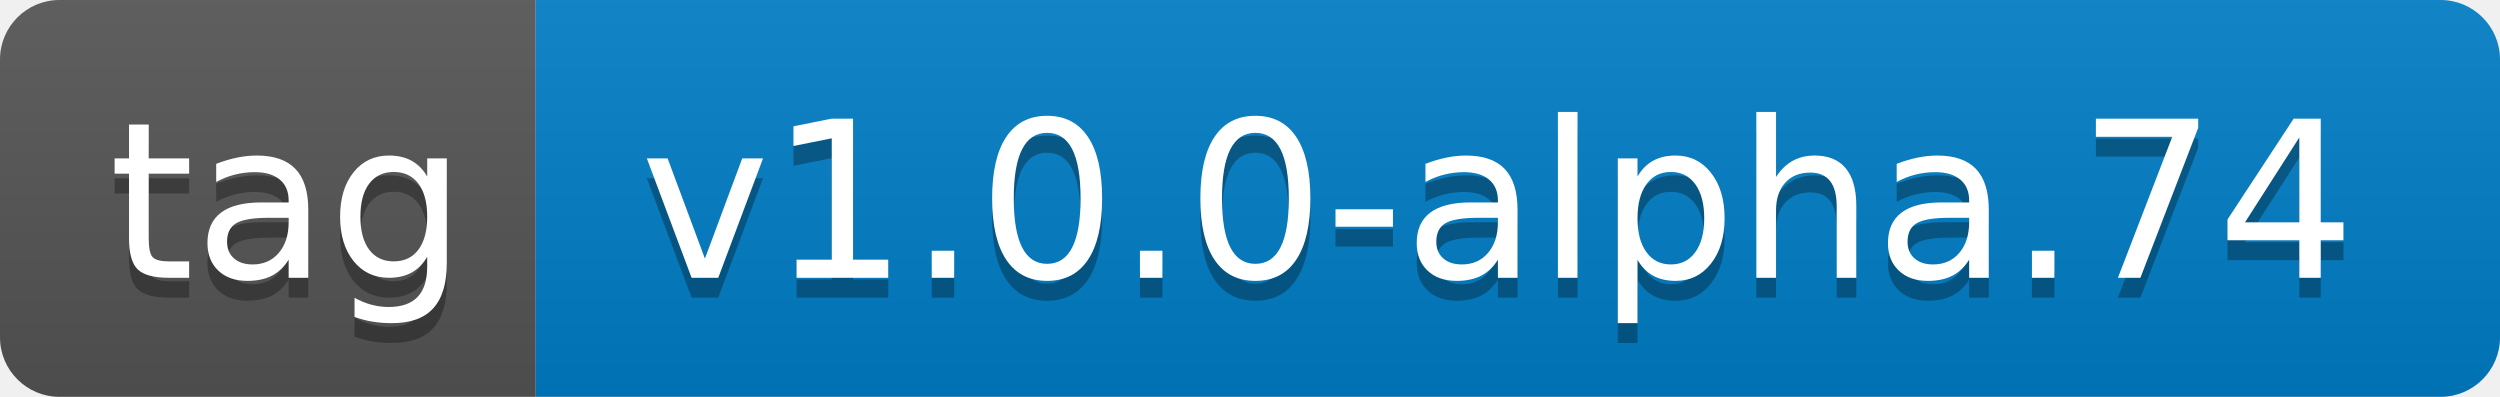
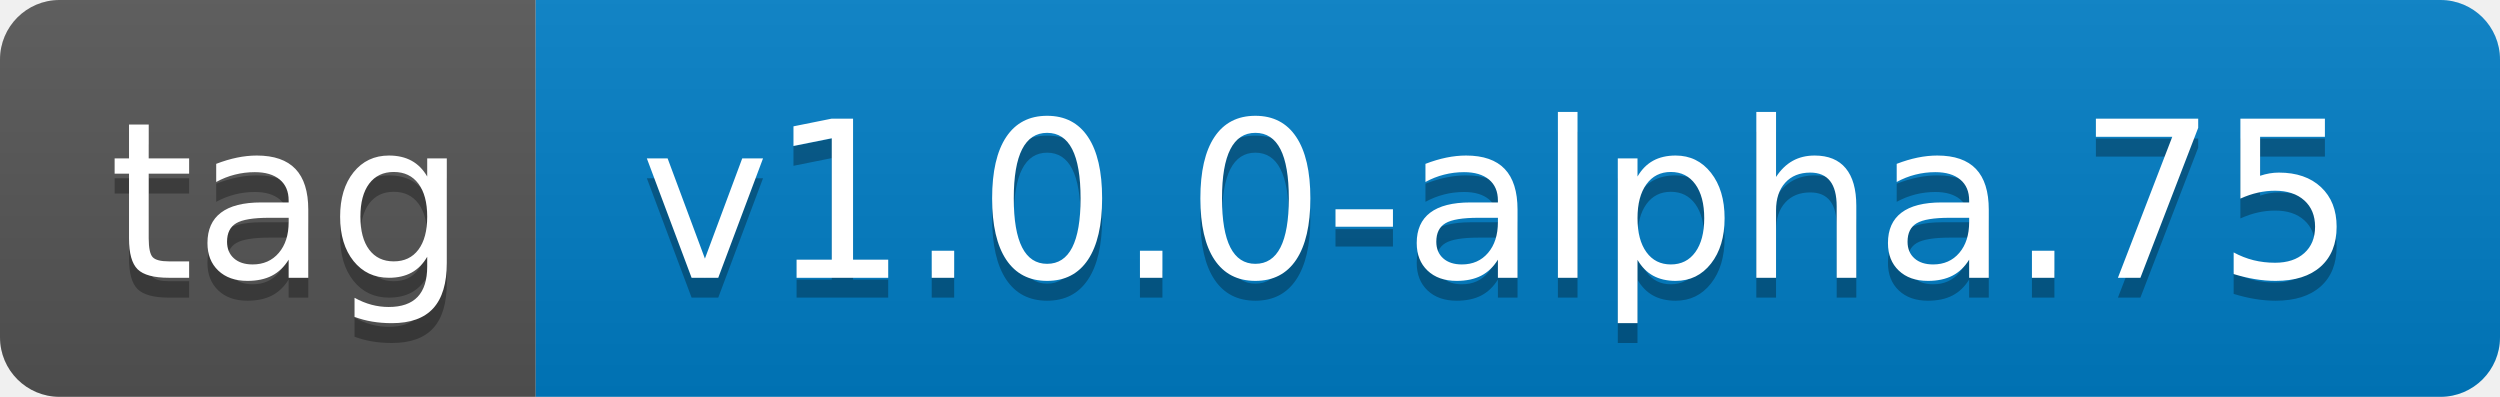
- <svg xmlns="http://www.w3.org/2000/svg" width="126" height="20" role="img" aria-label="tag: v1.0.0-alpha.74">
+ <svg xmlns="http://www.w3.org/2000/svg" width="126" height="20" role="img" aria-label="tag: v1.0.0-alpha.75">
  <linearGradient id="s" x2="0" y2="100%">
    <stop offset="0" stop-color="#bbb" stop-opacity=".1" />
    <stop offset="1" stop-opacity=".1" />
  </linearGradient>
  <clipPath id="r">
    <rect width="126" height="20" rx="3" fill="#fff" />
  </clipPath>
  <g clip-path="url(#r)">
    <rect width="27" height="20" fill="#555" />
    <rect x="27" width="99" height="20" fill="#007ec6" />
    <rect width="126" height="20" fill="url(#s)" />
  </g>
  <g fill="#fff" text-anchor="middle" font-family="Verdana,Geneva,DejaVu Sans,sans-serif" text-rendering="geometricPrecision" font-size="110">
    <text aria-hidden="true" x="145" y="150" fill="#010101" fill-opacity=".3" transform="scale(.1)" textLength="170">tag</text>
    <text x="145" y="140" transform="scale(.1)" fill="#fff" textLength="170">tag</text>
-     <text aria-hidden="true" x="755" y="150" fill="#010101" fill-opacity=".3" transform="scale(.1)" textLength="890">v1.0.0-alpha.74</text>
-     <text x="755" y="140" transform="scale(.1)" fill="#fff" textLength="890">v1.0.0-alpha.74</text>
+     <text aria-hidden="true" x="755" y="150" fill="#010101" fill-opacity=".3" transform="scale(.1)" textLength="890">v1.0.0-alpha.75</text>
+     <text x="755" y="140" transform="scale(.1)" fill="#fff" textLength="890">v1.0.0-alpha.75</text>
  </g>
</svg>
